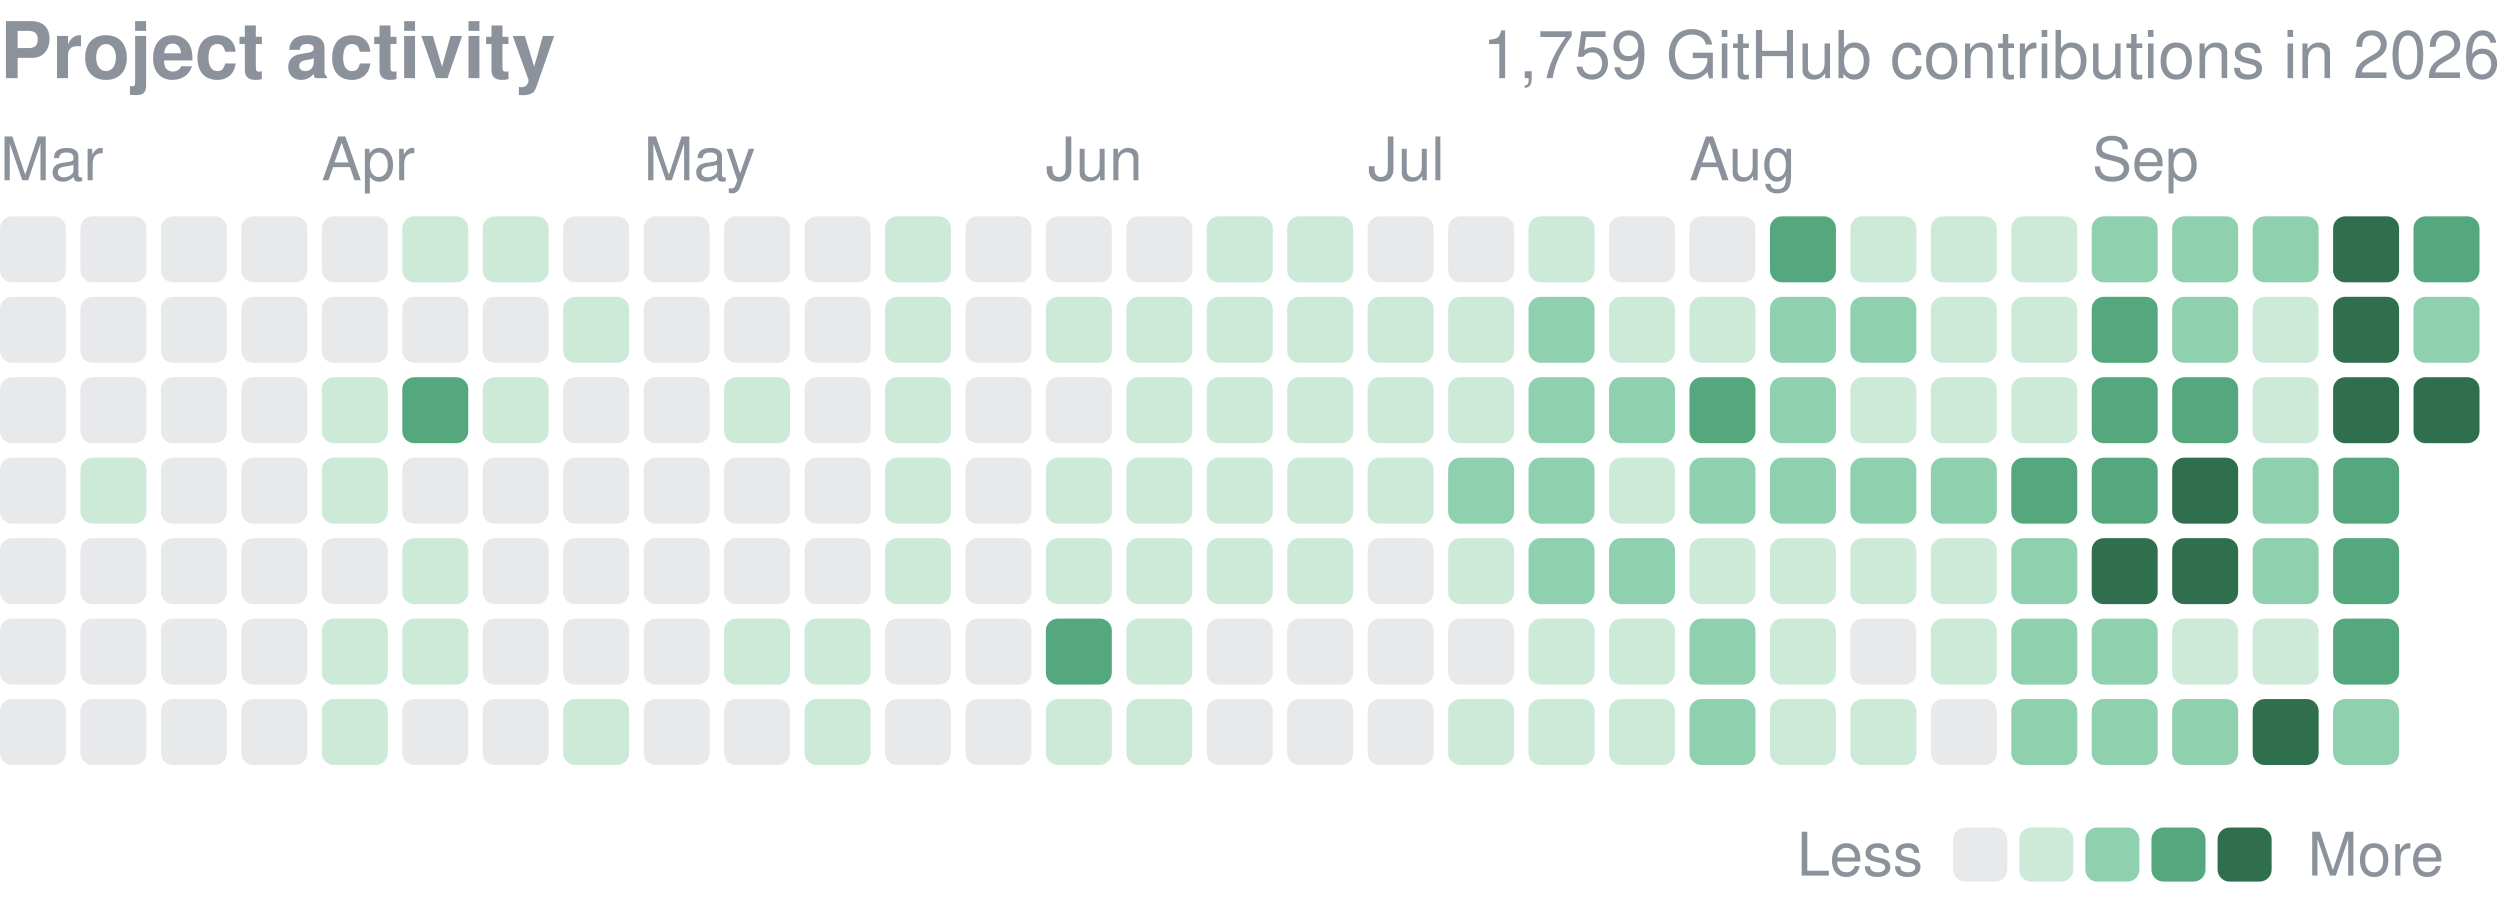
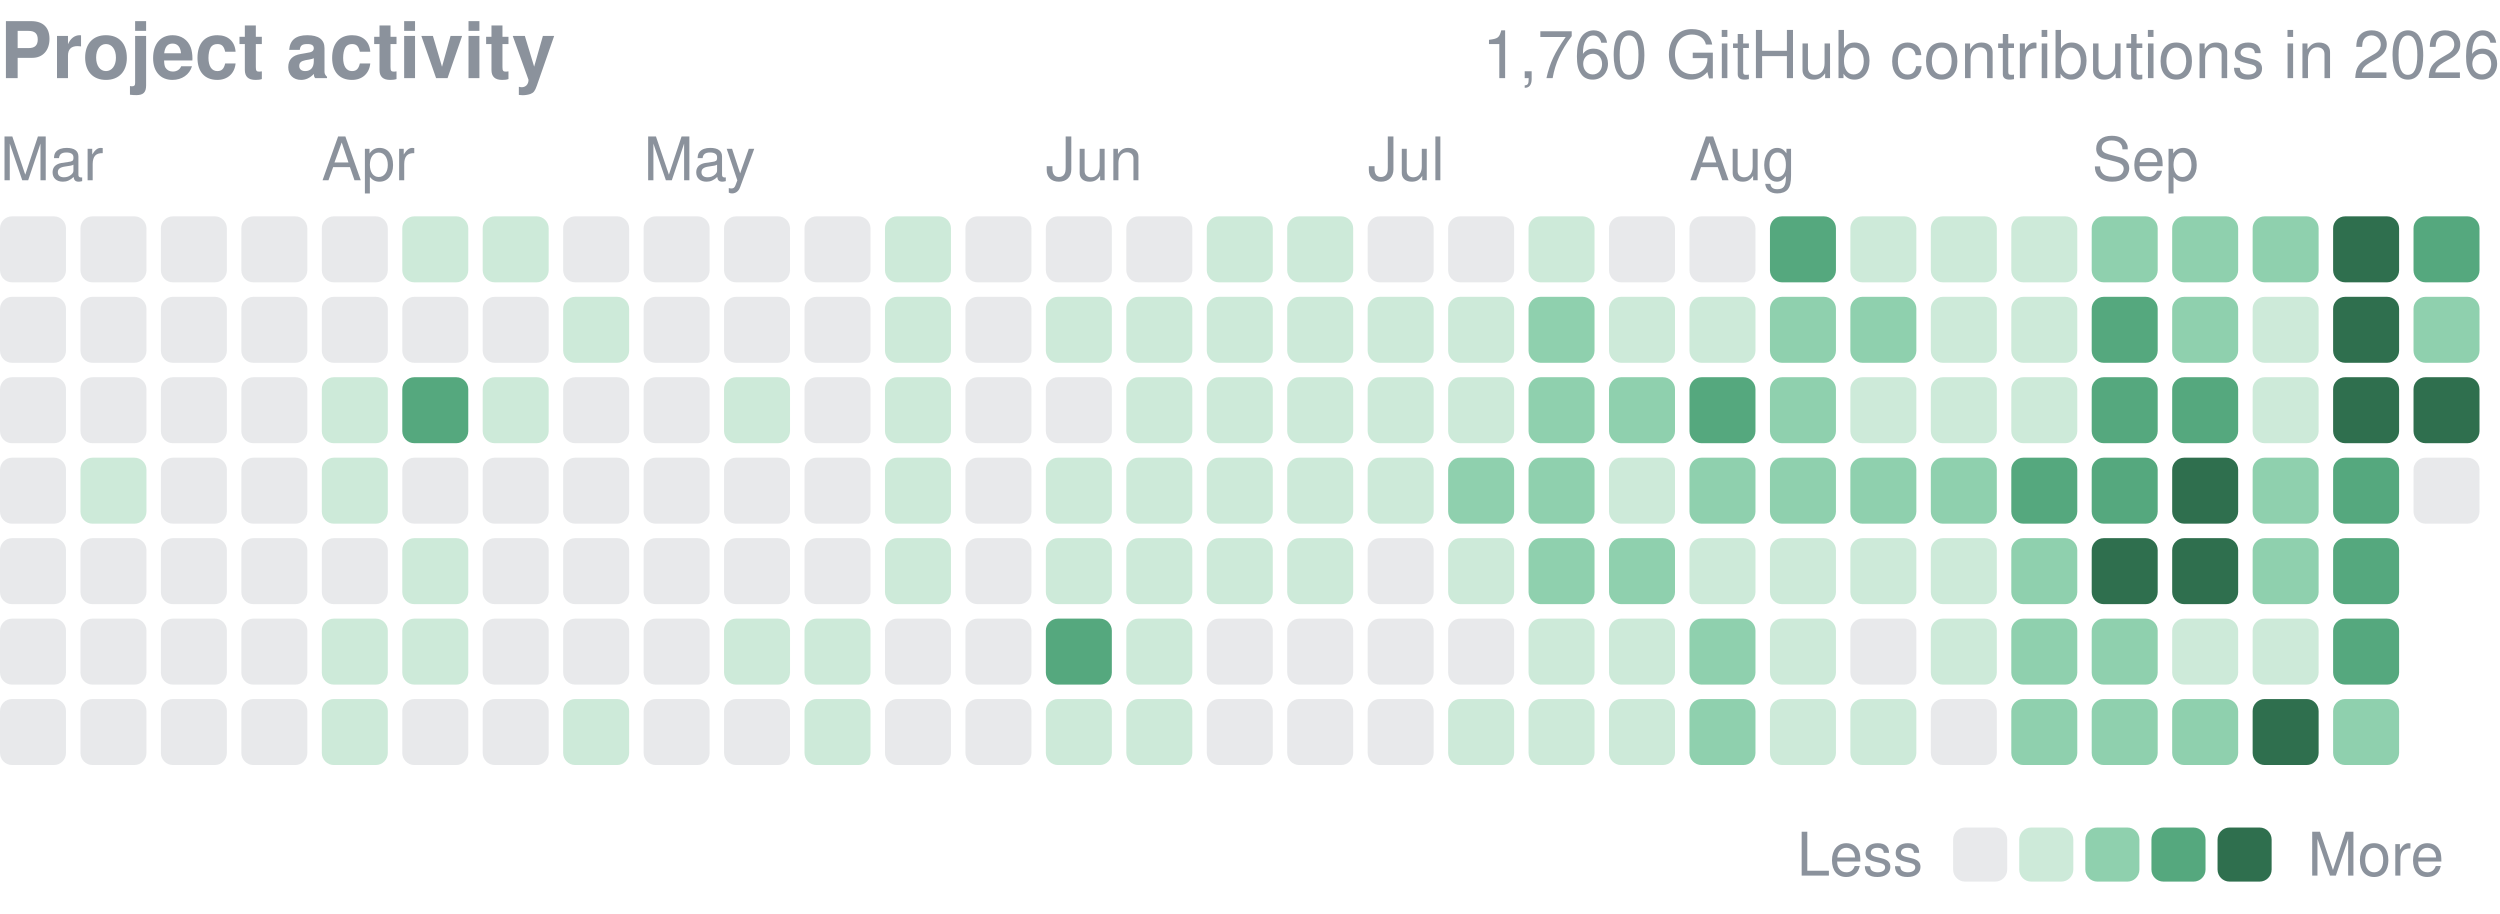
<svg xmlns="http://www.w3.org/2000/svg" width="416" height="152" viewBox="0 0 416 152" role="img" aria-label="yjinyoo GitHub contributions per day in 2026">
  <style>text{font-family:-apple-system,BlinkMacSystemFont,"Segoe UI",Helvetica,Arial,sans-serif}</style>
  <text x="0" y="13" font-size="13" font-weight="600" fill="#8b929c">Project activity</text>
-   <text x="416" y="13" font-size="11" fill="#8b929c" text-anchor="end">1,759 GitHub contributions in 2026</text>
+   <text x="416" y="13" font-size="11" fill="#8b929c" text-anchor="end">1,760 GitHub contributions in 2026</text>
  <text x="0.0" y="30" font-size="10" fill="#8b929c">Mar</text>
  <text x="53.5" y="30" font-size="10" fill="#8b929c">Apr</text>
  <text x="107.1" y="30" font-size="10" fill="#8b929c">May</text>
  <text x="174.0" y="30" font-size="10" fill="#8b929c">Jun</text>
  <text x="227.6" y="30" font-size="10" fill="#8b929c">Jul</text>
  <text x="281.1" y="30" font-size="10" fill="#8b929c">Aug</text>
  <text x="348.1" y="30" font-size="10" fill="#8b929c">Sep</text>
  <rect x="0.00" y="36.00" width="10.98" height="10.98" rx="2.0" fill="#8b929c" opacity="0.2" />
  <rect x="0.00" y="49.39" width="10.98" height="10.98" rx="2.0" fill="#8b929c" opacity="0.2" />
  <rect x="0.00" y="62.77" width="10.98" height="10.98" rx="2.0" fill="#8b929c" opacity="0.2" />
  <rect x="0.00" y="76.16" width="10.98" height="10.98" rx="2.0" fill="#8b929c" opacity="0.2" />
  <rect x="0.00" y="89.55" width="10.98" height="10.98" rx="2.0" fill="#8b929c" opacity="0.2" />
  <rect x="0.00" y="102.94" width="10.98" height="10.98" rx="2.0" fill="#8b929c" opacity="0.2" />
  <rect x="0.00" y="116.32" width="10.98" height="10.98" rx="2.0" fill="#8b929c" opacity="0.2" />
  <rect x="13.39" y="36.00" width="10.98" height="10.98" rx="2.0" fill="#8b929c" opacity="0.2" />
  <rect x="13.39" y="49.39" width="10.98" height="10.98" rx="2.0" fill="#8b929c" opacity="0.2" />
  <rect x="13.39" y="62.77" width="10.98" height="10.98" rx="2.0" fill="#8b929c" opacity="0.2" />
  <rect x="13.39" y="76.16" width="10.98" height="10.98" rx="2.0" fill="#cdead9" />
  <rect x="13.39" y="89.55" width="10.98" height="10.98" rx="2.0" fill="#8b929c" opacity="0.2" />
  <rect x="13.39" y="102.94" width="10.98" height="10.98" rx="2.0" fill="#8b929c" opacity="0.2" />
  <rect x="13.39" y="116.32" width="10.98" height="10.98" rx="2.0" fill="#8b929c" opacity="0.2" />
  <rect x="26.77" y="36.00" width="10.98" height="10.98" rx="2.0" fill="#8b929c" opacity="0.2" />
  <rect x="26.77" y="49.39" width="10.98" height="10.98" rx="2.0" fill="#8b929c" opacity="0.2" />
  <rect x="26.77" y="62.77" width="10.98" height="10.98" rx="2.0" fill="#8b929c" opacity="0.2" />
  <rect x="26.77" y="76.16" width="10.98" height="10.98" rx="2.0" fill="#8b929c" opacity="0.2" />
  <rect x="26.77" y="89.55" width="10.98" height="10.98" rx="2.0" fill="#8b929c" opacity="0.2" />
  <rect x="26.77" y="102.94" width="10.98" height="10.98" rx="2.0" fill="#8b929c" opacity="0.2" />
  <rect x="26.77" y="116.32" width="10.98" height="10.98" rx="2.0" fill="#8b929c" opacity="0.2" />
  <rect x="40.16" y="36.00" width="10.98" height="10.98" rx="2.0" fill="#8b929c" opacity="0.2" />
  <rect x="40.16" y="49.39" width="10.98" height="10.98" rx="2.0" fill="#8b929c" opacity="0.2" />
  <rect x="40.16" y="62.77" width="10.98" height="10.98" rx="2.0" fill="#8b929c" opacity="0.2" />
  <rect x="40.16" y="76.16" width="10.98" height="10.98" rx="2.0" fill="#8b929c" opacity="0.2" />
  <rect x="40.16" y="89.55" width="10.98" height="10.98" rx="2.0" fill="#8b929c" opacity="0.2" />
  <rect x="40.16" y="102.94" width="10.98" height="10.98" rx="2.0" fill="#8b929c" opacity="0.2" />
  <rect x="40.16" y="116.32" width="10.98" height="10.98" rx="2.0" fill="#8b929c" opacity="0.2" />
  <rect x="53.55" y="36.00" width="10.98" height="10.98" rx="2.0" fill="#8b929c" opacity="0.2" />
  <rect x="53.55" y="49.39" width="10.98" height="10.98" rx="2.0" fill="#8b929c" opacity="0.2" />
  <rect x="53.55" y="62.77" width="10.98" height="10.98" rx="2.0" fill="#cdead9" />
  <rect x="53.55" y="76.16" width="10.98" height="10.98" rx="2.0" fill="#cdead9" />
  <rect x="53.55" y="89.55" width="10.98" height="10.98" rx="2.0" fill="#8b929c" opacity="0.2" />
  <rect x="53.55" y="102.94" width="10.98" height="10.98" rx="2.0" fill="#cdead9" />
  <rect x="53.55" y="116.32" width="10.98" height="10.98" rx="2.0" fill="#cdead9" />
  <rect x="66.94" y="36.00" width="10.98" height="10.98" rx="2.0" fill="#cdead9" />
  <rect x="66.94" y="49.39" width="10.98" height="10.98" rx="2.0" fill="#8b929c" opacity="0.2" />
  <rect x="66.94" y="62.77" width="10.98" height="10.98" rx="2.0" fill="#55a87e" />
  <rect x="66.94" y="76.16" width="10.98" height="10.98" rx="2.0" fill="#8b929c" opacity="0.2" />
  <rect x="66.94" y="89.55" width="10.98" height="10.98" rx="2.0" fill="#cdead9" />
  <rect x="66.94" y="102.94" width="10.98" height="10.98" rx="2.0" fill="#cdead9" />
  <rect x="66.94" y="116.32" width="10.98" height="10.98" rx="2.0" fill="#8b929c" opacity="0.2" />
  <rect x="80.32" y="36.00" width="10.98" height="10.98" rx="2.0" fill="#cdead9" />
  <rect x="80.32" y="49.39" width="10.98" height="10.98" rx="2.0" fill="#8b929c" opacity="0.2" />
  <rect x="80.32" y="62.77" width="10.98" height="10.98" rx="2.0" fill="#cdead9" />
  <rect x="80.32" y="76.16" width="10.98" height="10.98" rx="2.0" fill="#8b929c" opacity="0.2" />
  <rect x="80.32" y="89.55" width="10.98" height="10.98" rx="2.0" fill="#8b929c" opacity="0.2" />
  <rect x="80.32" y="102.94" width="10.98" height="10.98" rx="2.0" fill="#8b929c" opacity="0.2" />
  <rect x="80.32" y="116.32" width="10.98" height="10.98" rx="2.0" fill="#8b929c" opacity="0.2" />
  <rect x="93.71" y="36.00" width="10.98" height="10.98" rx="2.0" fill="#8b929c" opacity="0.2" />
  <rect x="93.71" y="49.39" width="10.98" height="10.98" rx="2.0" fill="#cdead9" />
  <rect x="93.71" y="62.77" width="10.98" height="10.98" rx="2.0" fill="#8b929c" opacity="0.2" />
  <rect x="93.71" y="76.16" width="10.98" height="10.98" rx="2.0" fill="#8b929c" opacity="0.2" />
  <rect x="93.71" y="89.55" width="10.98" height="10.98" rx="2.0" fill="#8b929c" opacity="0.2" />
  <rect x="93.71" y="102.94" width="10.98" height="10.98" rx="2.0" fill="#8b929c" opacity="0.2" />
  <rect x="93.71" y="116.32" width="10.98" height="10.98" rx="2.0" fill="#cdead9" />
  <rect x="107.10" y="36.00" width="10.98" height="10.98" rx="2.0" fill="#8b929c" opacity="0.2" />
  <rect x="107.10" y="49.39" width="10.98" height="10.98" rx="2.0" fill="#8b929c" opacity="0.2" />
  <rect x="107.10" y="62.77" width="10.98" height="10.98" rx="2.0" fill="#8b929c" opacity="0.2" />
  <rect x="107.10" y="76.16" width="10.98" height="10.98" rx="2.0" fill="#8b929c" opacity="0.2" />
  <rect x="107.10" y="89.55" width="10.98" height="10.98" rx="2.0" fill="#8b929c" opacity="0.2" />
  <rect x="107.10" y="102.94" width="10.98" height="10.98" rx="2.0" fill="#8b929c" opacity="0.2" />
  <rect x="107.10" y="116.32" width="10.98" height="10.98" rx="2.0" fill="#8b929c" opacity="0.2" />
  <rect x="120.48" y="36.00" width="10.98" height="10.98" rx="2.0" fill="#8b929c" opacity="0.2" />
  <rect x="120.48" y="49.39" width="10.98" height="10.98" rx="2.0" fill="#8b929c" opacity="0.2" />
  <rect x="120.48" y="62.77" width="10.98" height="10.98" rx="2.0" fill="#cdead9" />
  <rect x="120.48" y="76.16" width="10.98" height="10.98" rx="2.0" fill="#8b929c" opacity="0.2" />
  <rect x="120.48" y="89.55" width="10.98" height="10.98" rx="2.0" fill="#8b929c" opacity="0.2" />
  <rect x="120.48" y="102.94" width="10.98" height="10.98" rx="2.0" fill="#cdead9" />
  <rect x="120.48" y="116.32" width="10.98" height="10.98" rx="2.0" fill="#8b929c" opacity="0.2" />
  <rect x="133.87" y="36.00" width="10.98" height="10.98" rx="2.0" fill="#8b929c" opacity="0.2" />
  <rect x="133.87" y="49.39" width="10.98" height="10.98" rx="2.0" fill="#8b929c" opacity="0.2" />
  <rect x="133.87" y="62.77" width="10.98" height="10.98" rx="2.0" fill="#8b929c" opacity="0.2" />
  <rect x="133.87" y="76.16" width="10.98" height="10.98" rx="2.0" fill="#8b929c" opacity="0.2" />
  <rect x="133.87" y="89.55" width="10.98" height="10.98" rx="2.0" fill="#8b929c" opacity="0.2" />
  <rect x="133.87" y="102.94" width="10.98" height="10.98" rx="2.0" fill="#cdead9" />
  <rect x="133.87" y="116.32" width="10.98" height="10.98" rx="2.0" fill="#cdead9" />
  <rect x="147.26" y="36.00" width="10.98" height="10.98" rx="2.0" fill="#cdead9" />
  <rect x="147.26" y="49.39" width="10.98" height="10.98" rx="2.0" fill="#cdead9" />
  <rect x="147.26" y="62.77" width="10.98" height="10.98" rx="2.0" fill="#cdead9" />
  <rect x="147.26" y="76.16" width="10.98" height="10.98" rx="2.0" fill="#cdead9" />
  <rect x="147.26" y="89.55" width="10.98" height="10.98" rx="2.0" fill="#cdead9" />
  <rect x="147.26" y="102.94" width="10.98" height="10.98" rx="2.0" fill="#8b929c" opacity="0.2" />
  <rect x="147.26" y="116.32" width="10.98" height="10.98" rx="2.0" fill="#8b929c" opacity="0.2" />
  <rect x="160.65" y="36.00" width="10.98" height="10.98" rx="2.0" fill="#8b929c" opacity="0.2" />
  <rect x="160.65" y="49.39" width="10.98" height="10.98" rx="2.0" fill="#8b929c" opacity="0.2" />
  <rect x="160.65" y="62.77" width="10.98" height="10.98" rx="2.0" fill="#8b929c" opacity="0.2" />
  <rect x="160.65" y="76.16" width="10.98" height="10.98" rx="2.0" fill="#8b929c" opacity="0.2" />
  <rect x="160.65" y="89.55" width="10.98" height="10.98" rx="2.0" fill="#8b929c" opacity="0.2" />
  <rect x="160.65" y="102.94" width="10.98" height="10.98" rx="2.0" fill="#8b929c" opacity="0.2" />
  <rect x="160.65" y="116.32" width="10.98" height="10.98" rx="2.0" fill="#8b929c" opacity="0.2" />
  <rect x="174.03" y="36.00" width="10.98" height="10.98" rx="2.0" fill="#8b929c" opacity="0.2" />
  <rect x="174.03" y="49.39" width="10.98" height="10.98" rx="2.0" fill="#cdead9" />
  <rect x="174.03" y="62.77" width="10.98" height="10.98" rx="2.0" fill="#8b929c" opacity="0.2" />
  <rect x="174.03" y="76.16" width="10.98" height="10.98" rx="2.0" fill="#cdead9" />
  <rect x="174.03" y="89.55" width="10.98" height="10.98" rx="2.0" fill="#cdead9" />
  <rect x="174.03" y="102.94" width="10.98" height="10.98" rx="2.0" fill="#55a87e" />
  <rect x="174.03" y="116.32" width="10.98" height="10.98" rx="2.0" fill="#cdead9" />
  <rect x="187.42" y="36.00" width="10.98" height="10.98" rx="2.0" fill="#8b929c" opacity="0.2" />
  <rect x="187.42" y="49.39" width="10.98" height="10.98" rx="2.0" fill="#cdead9" />
  <rect x="187.42" y="62.77" width="10.98" height="10.98" rx="2.0" fill="#cdead9" />
  <rect x="187.42" y="76.16" width="10.98" height="10.98" rx="2.0" fill="#cdead9" />
  <rect x="187.42" y="89.55" width="10.98" height="10.98" rx="2.0" fill="#cdead9" />
  <rect x="187.42" y="102.94" width="10.98" height="10.98" rx="2.0" fill="#cdead9" />
  <rect x="187.42" y="116.32" width="10.98" height="10.98" rx="2.0" fill="#cdead9" />
  <rect x="200.81" y="36.00" width="10.98" height="10.98" rx="2.0" fill="#cdead9" />
  <rect x="200.81" y="49.39" width="10.98" height="10.98" rx="2.0" fill="#cdead9" />
  <rect x="200.81" y="62.77" width="10.98" height="10.98" rx="2.0" fill="#cdead9" />
  <rect x="200.81" y="76.16" width="10.98" height="10.98" rx="2.0" fill="#cdead9" />
  <rect x="200.81" y="89.55" width="10.98" height="10.98" rx="2.0" fill="#cdead9" />
  <rect x="200.81" y="102.94" width="10.98" height="10.98" rx="2.0" fill="#8b929c" opacity="0.2" />
  <rect x="200.81" y="116.32" width="10.98" height="10.98" rx="2.0" fill="#8b929c" opacity="0.2" />
  <rect x="214.19" y="36.00" width="10.98" height="10.98" rx="2.0" fill="#cdead9" />
  <rect x="214.19" y="49.39" width="10.98" height="10.98" rx="2.0" fill="#cdead9" />
  <rect x="214.19" y="62.77" width="10.98" height="10.98" rx="2.0" fill="#cdead9" />
  <rect x="214.19" y="76.16" width="10.98" height="10.98" rx="2.0" fill="#cdead9" />
  <rect x="214.19" y="89.55" width="10.98" height="10.98" rx="2.0" fill="#cdead9" />
  <rect x="214.19" y="102.94" width="10.98" height="10.98" rx="2.0" fill="#8b929c" opacity="0.2" />
  <rect x="214.19" y="116.32" width="10.98" height="10.98" rx="2.0" fill="#8b929c" opacity="0.2" />
  <rect x="227.58" y="36.00" width="10.98" height="10.98" rx="2.0" fill="#8b929c" opacity="0.2" />
  <rect x="227.58" y="49.39" width="10.98" height="10.98" rx="2.0" fill="#cdead9" />
  <rect x="227.58" y="62.77" width="10.98" height="10.98" rx="2.0" fill="#cdead9" />
  <rect x="227.58" y="76.16" width="10.98" height="10.98" rx="2.0" fill="#cdead9" />
  <rect x="227.58" y="89.55" width="10.98" height="10.98" rx="2.0" fill="#8b929c" opacity="0.2" />
  <rect x="227.58" y="102.94" width="10.98" height="10.98" rx="2.0" fill="#8b929c" opacity="0.2" />
  <rect x="227.58" y="116.32" width="10.98" height="10.98" rx="2.0" fill="#8b929c" opacity="0.2" />
  <rect x="240.97" y="36.00" width="10.98" height="10.98" rx="2.0" fill="#8b929c" opacity="0.2" />
  <rect x="240.97" y="49.39" width="10.98" height="10.98" rx="2.0" fill="#cdead9" />
  <rect x="240.97" y="62.77" width="10.98" height="10.98" rx="2.0" fill="#cdead9" />
  <rect x="240.97" y="76.16" width="10.98" height="10.98" rx="2.0" fill="#8fd0ae" />
  <rect x="240.97" y="89.55" width="10.98" height="10.98" rx="2.0" fill="#cdead9" />
  <rect x="240.97" y="102.94" width="10.98" height="10.98" rx="2.0" fill="#8b929c" opacity="0.2" />
  <rect x="240.97" y="116.32" width="10.98" height="10.98" rx="2.0" fill="#cdead9" />
  <rect x="254.35" y="36.00" width="10.98" height="10.98" rx="2.0" fill="#cdead9" />
  <rect x="254.35" y="49.39" width="10.98" height="10.98" rx="2.0" fill="#8fd0ae" />
  <rect x="254.35" y="62.77" width="10.98" height="10.98" rx="2.0" fill="#8fd0ae" />
  <rect x="254.35" y="76.16" width="10.98" height="10.98" rx="2.0" fill="#8fd0ae" />
  <rect x="254.35" y="89.55" width="10.98" height="10.98" rx="2.0" fill="#8fd0ae" />
  <rect x="254.35" y="102.94" width="10.98" height="10.98" rx="2.0" fill="#cdead9" />
  <rect x="254.35" y="116.32" width="10.98" height="10.98" rx="2.0" fill="#cdead9" />
  <rect x="267.74" y="36.00" width="10.98" height="10.98" rx="2.0" fill="#8b929c" opacity="0.2" />
  <rect x="267.74" y="49.39" width="10.98" height="10.98" rx="2.0" fill="#cdead9" />
  <rect x="267.74" y="62.77" width="10.98" height="10.98" rx="2.0" fill="#8fd0ae" />
  <rect x="267.74" y="76.16" width="10.98" height="10.98" rx="2.0" fill="#cdead9" />
  <rect x="267.74" y="89.55" width="10.98" height="10.98" rx="2.0" fill="#8fd0ae" />
  <rect x="267.74" y="102.94" width="10.98" height="10.98" rx="2.0" fill="#cdead9" />
  <rect x="267.74" y="116.32" width="10.98" height="10.98" rx="2.0" fill="#cdead9" />
  <rect x="281.13" y="36.00" width="10.98" height="10.98" rx="2.0" fill="#8b929c" opacity="0.2" />
  <rect x="281.13" y="49.39" width="10.98" height="10.98" rx="2.0" fill="#cdead9" />
  <rect x="281.13" y="62.77" width="10.98" height="10.98" rx="2.0" fill="#55a87e" />
  <rect x="281.13" y="76.16" width="10.98" height="10.98" rx="2.0" fill="#8fd0ae" />
  <rect x="281.13" y="89.55" width="10.98" height="10.98" rx="2.0" fill="#cdead9" />
  <rect x="281.13" y="102.94" width="10.98" height="10.98" rx="2.0" fill="#8fd0ae" />
  <rect x="281.13" y="116.32" width="10.98" height="10.98" rx="2.0" fill="#8fd0ae" />
  <rect x="294.52" y="36.00" width="10.98" height="10.98" rx="2.0" fill="#55a87e" />
  <rect x="294.52" y="49.39" width="10.98" height="10.98" rx="2.0" fill="#8fd0ae" />
  <rect x="294.52" y="62.77" width="10.98" height="10.98" rx="2.0" fill="#8fd0ae" />
  <rect x="294.52" y="76.16" width="10.98" height="10.98" rx="2.0" fill="#8fd0ae" />
  <rect x="294.52" y="89.55" width="10.98" height="10.98" rx="2.0" fill="#cdead9" />
  <rect x="294.52" y="102.94" width="10.98" height="10.98" rx="2.0" fill="#cdead9" />
  <rect x="294.52" y="116.32" width="10.98" height="10.98" rx="2.0" fill="#cdead9" />
  <rect x="307.90" y="36.00" width="10.98" height="10.98" rx="2.0" fill="#cdead9" />
  <rect x="307.90" y="49.39" width="10.98" height="10.98" rx="2.0" fill="#8fd0ae" />
  <rect x="307.90" y="62.77" width="10.98" height="10.98" rx="2.0" fill="#cdead9" />
  <rect x="307.90" y="76.16" width="10.98" height="10.98" rx="2.0" fill="#8fd0ae" />
  <rect x="307.90" y="89.55" width="10.98" height="10.98" rx="2.0" fill="#cdead9" />
  <rect x="307.90" y="102.94" width="10.98" height="10.98" rx="2.0" fill="#8b929c" opacity="0.2" />
  <rect x="307.90" y="116.32" width="10.98" height="10.98" rx="2.0" fill="#cdead9" />
  <rect x="321.29" y="36.00" width="10.98" height="10.98" rx="2.0" fill="#cdead9" />
  <rect x="321.29" y="49.39" width="10.98" height="10.98" rx="2.0" fill="#cdead9" />
  <rect x="321.29" y="62.77" width="10.98" height="10.98" rx="2.0" fill="#cdead9" />
  <rect x="321.29" y="76.16" width="10.98" height="10.98" rx="2.0" fill="#8fd0ae" />
  <rect x="321.29" y="89.55" width="10.98" height="10.98" rx="2.0" fill="#cdead9" />
  <rect x="321.29" y="102.94" width="10.98" height="10.98" rx="2.0" fill="#cdead9" />
  <rect x="321.29" y="116.32" width="10.98" height="10.98" rx="2.0" fill="#8b929c" opacity="0.2" />
  <rect x="334.68" y="36.00" width="10.98" height="10.98" rx="2.0" fill="#cdead9" />
  <rect x="334.68" y="49.39" width="10.98" height="10.98" rx="2.0" fill="#cdead9" />
  <rect x="334.68" y="62.77" width="10.98" height="10.98" rx="2.0" fill="#cdead9" />
  <rect x="334.68" y="76.16" width="10.98" height="10.98" rx="2.0" fill="#55a87e" />
  <rect x="334.68" y="89.55" width="10.98" height="10.98" rx="2.0" fill="#8fd0ae" />
  <rect x="334.68" y="102.94" width="10.98" height="10.98" rx="2.0" fill="#8fd0ae" />
  <rect x="334.68" y="116.32" width="10.98" height="10.98" rx="2.0" fill="#8fd0ae" />
  <rect x="348.06" y="36.00" width="10.98" height="10.98" rx="2.0" fill="#8fd0ae" />
  <rect x="348.06" y="49.39" width="10.98" height="10.98" rx="2.0" fill="#55a87e" />
  <rect x="348.06" y="62.77" width="10.98" height="10.98" rx="2.0" fill="#55a87e" />
  <rect x="348.06" y="76.16" width="10.98" height="10.98" rx="2.0" fill="#55a87e" />
  <rect x="348.06" y="89.55" width="10.98" height="10.98" rx="2.0" fill="#2f6f4e" />
  <rect x="348.06" y="102.94" width="10.98" height="10.98" rx="2.0" fill="#8fd0ae" />
  <rect x="348.06" y="116.32" width="10.98" height="10.98" rx="2.0" fill="#8fd0ae" />
  <rect x="361.45" y="36.00" width="10.98" height="10.98" rx="2.0" fill="#8fd0ae" />
  <rect x="361.45" y="49.39" width="10.98" height="10.98" rx="2.0" fill="#8fd0ae" />
  <rect x="361.45" y="62.77" width="10.98" height="10.98" rx="2.0" fill="#55a87e" />
  <rect x="361.45" y="76.16" width="10.98" height="10.98" rx="2.0" fill="#2f6f4e" />
  <rect x="361.45" y="89.55" width="10.98" height="10.98" rx="2.0" fill="#2f6f4e" />
  <rect x="361.45" y="102.94" width="10.98" height="10.98" rx="2.0" fill="#cdead9" />
  <rect x="361.45" y="116.32" width="10.98" height="10.98" rx="2.0" fill="#8fd0ae" />
  <rect x="374.84" y="36.00" width="10.98" height="10.98" rx="2.0" fill="#8fd0ae" />
  <rect x="374.84" y="49.39" width="10.98" height="10.98" rx="2.0" fill="#cdead9" />
  <rect x="374.84" y="62.77" width="10.98" height="10.98" rx="2.0" fill="#cdead9" />
  <rect x="374.84" y="76.16" width="10.98" height="10.98" rx="2.0" fill="#8fd0ae" />
  <rect x="374.84" y="89.55" width="10.98" height="10.98" rx="2.0" fill="#8fd0ae" />
  <rect x="374.84" y="102.94" width="10.98" height="10.98" rx="2.0" fill="#cdead9" />
  <rect x="374.84" y="116.32" width="10.98" height="10.98" rx="2.0" fill="#2f6f4e" />
  <rect x="388.23" y="36.00" width="10.98" height="10.98" rx="2.0" fill="#2f6f4e" />
  <rect x="388.23" y="49.39" width="10.98" height="10.98" rx="2.0" fill="#2f6f4e" />
  <rect x="388.23" y="62.77" width="10.98" height="10.98" rx="2.0" fill="#2f6f4e" />
  <rect x="388.23" y="76.16" width="10.98" height="10.98" rx="2.0" fill="#55a87e" />
  <rect x="388.23" y="89.55" width="10.98" height="10.98" rx="2.0" fill="#55a87e" />
  <rect x="388.23" y="102.94" width="10.98" height="10.98" rx="2.0" fill="#55a87e" />
  <rect x="388.23" y="116.32" width="10.98" height="10.98" rx="2.0" fill="#8fd0ae" />
  <rect x="401.61" y="36.00" width="10.98" height="10.98" rx="2.0" fill="#55a87e" />
  <rect x="401.61" y="49.39" width="10.98" height="10.98" rx="2.0" fill="#8fd0ae" />
  <rect x="401.61" y="62.77" width="10.98" height="10.98" rx="2.0" fill="#2f6f4e" />
+   <rect x="401.61" y="76.16" width="10.98" height="10.98" rx="2.0" fill="#8b929c" opacity="0.2" />
  <text x="299" y="145.7" font-size="10" fill="#8b929c">Less</text>
  <rect x="325" y="137.7" width="9" height="9" rx="2.0" fill="#8b929c" opacity="0.2" />
  <rect x="336.0" y="137.7" width="9" height="9" rx="2.0" fill="#cdead9" />
  <rect x="347.0" y="137.7" width="9" height="9" rx="2.0" fill="#8fd0ae" />
  <rect x="358.0" y="137.7" width="9" height="9" rx="2.0" fill="#55a87e" />
  <rect x="369.0" y="137.7" width="9" height="9" rx="2.0" fill="#2f6f4e" />
  <text x="384.0" y="145.7" font-size="10" fill="#8b929c">More</text>
</svg>
